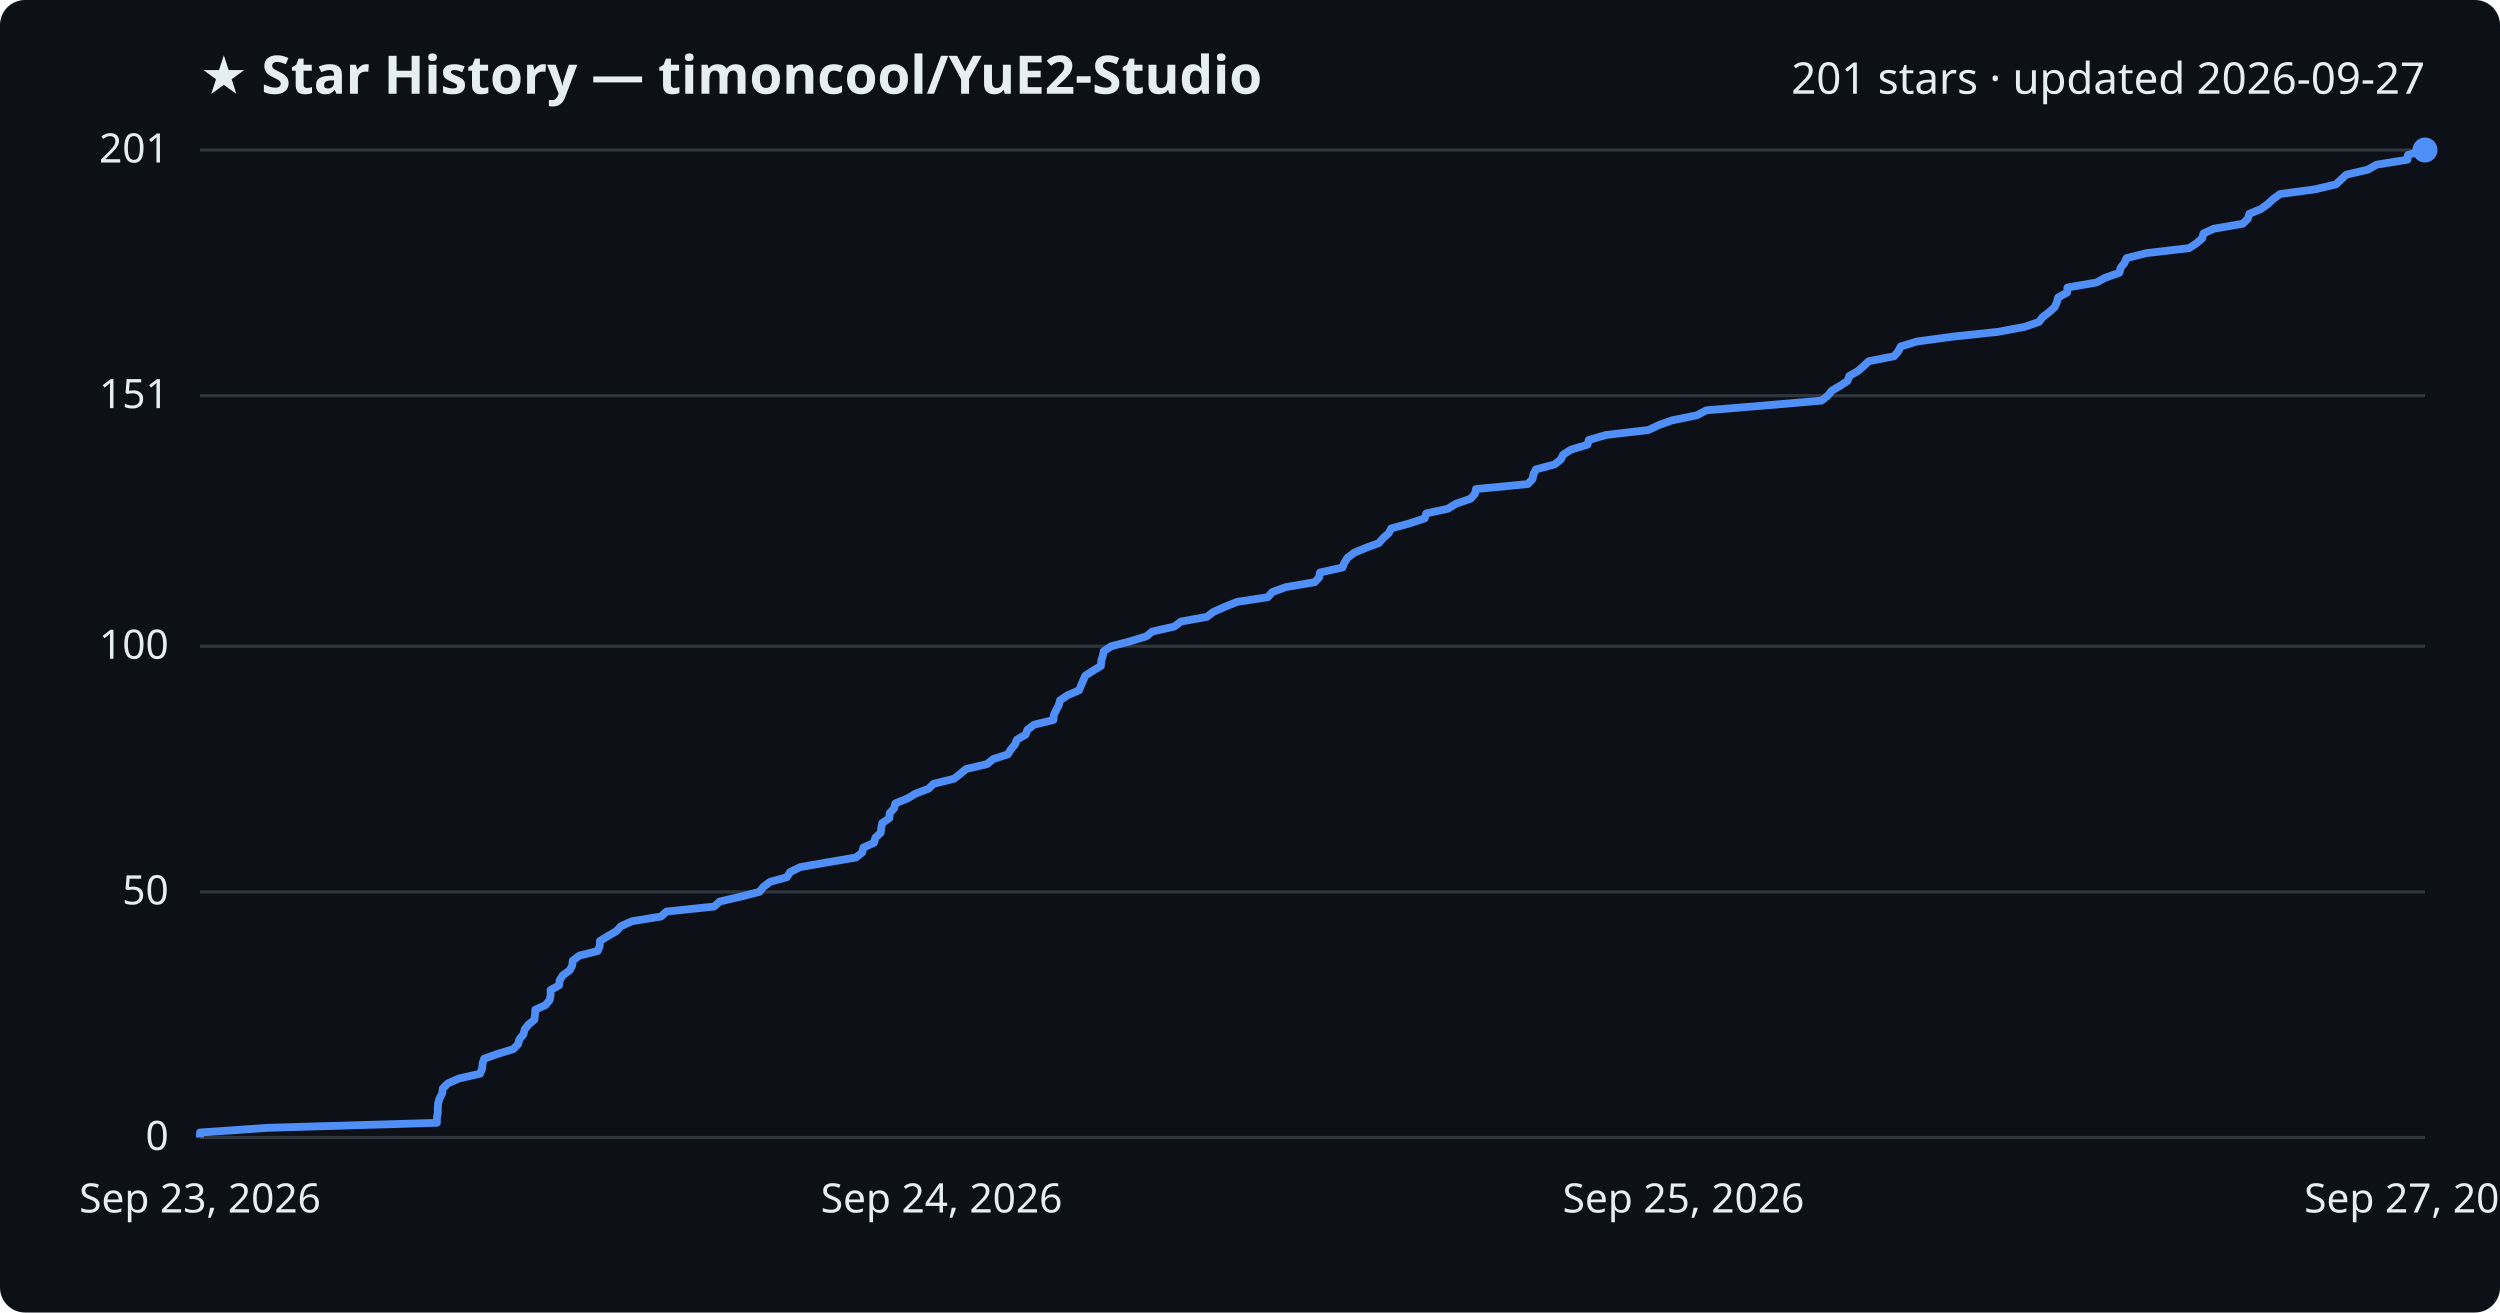
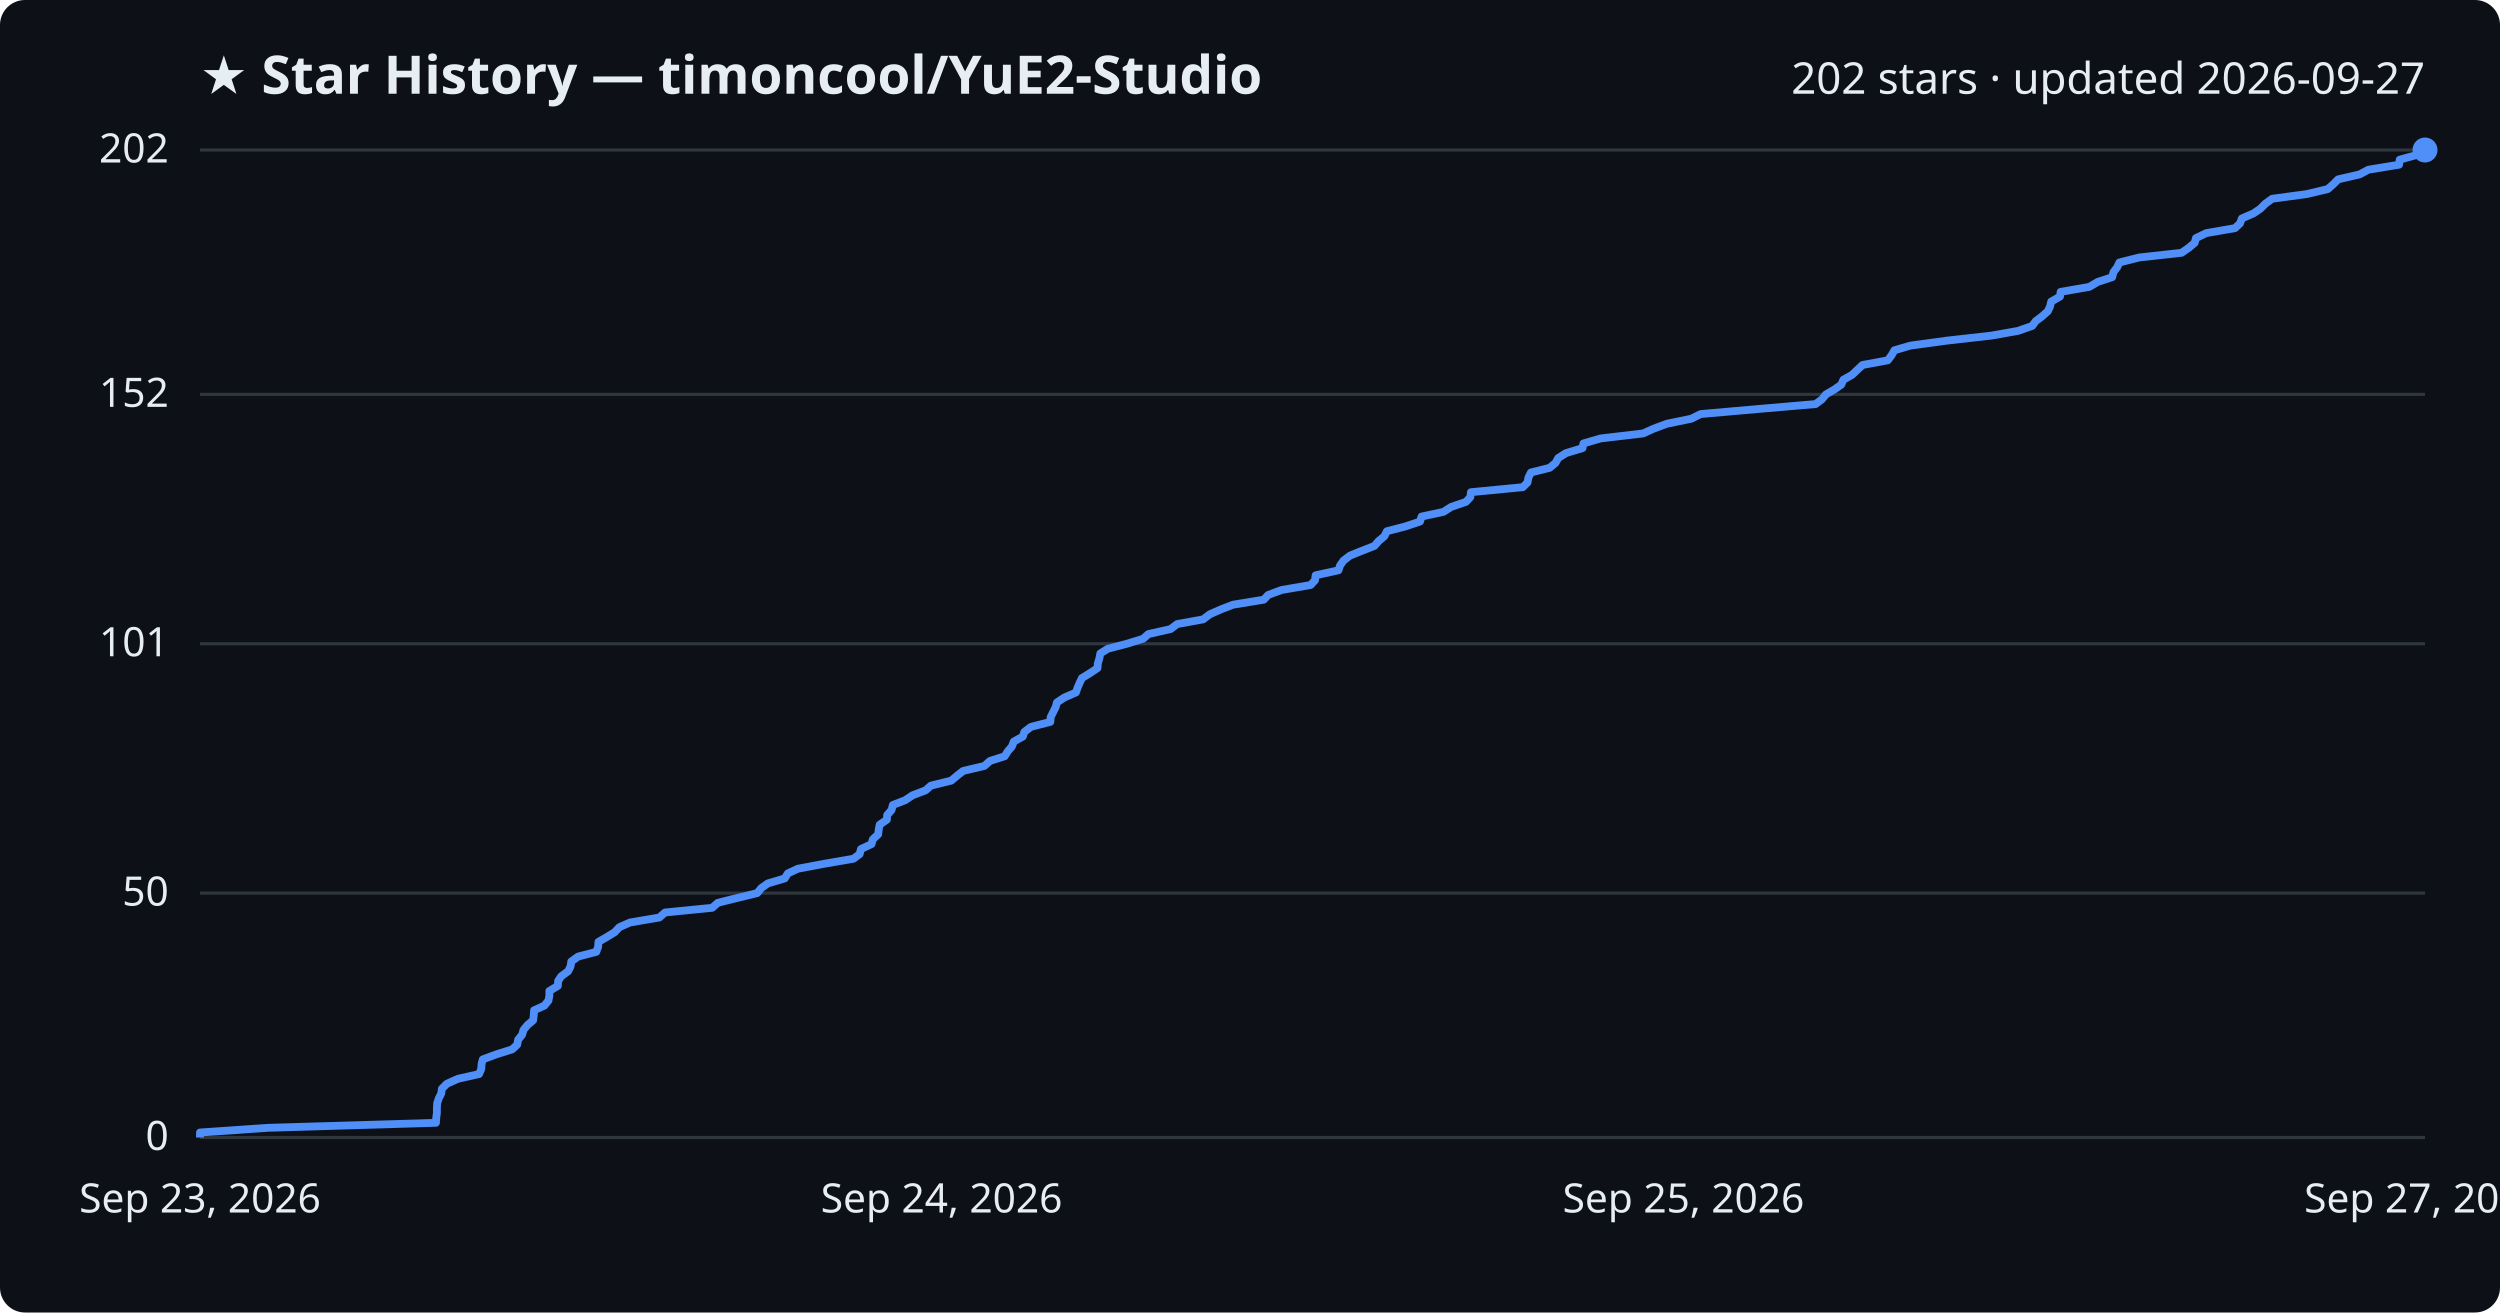
<svg xmlns="http://www.w3.org/2000/svg" viewBox="0 0 800 420" font-family="Segoe UI, sans-serif">
  <rect width="800" height="420" fill="#0d1117" rx="8" />
  <text x="64" y="30" fill="#e6edf3" font-size="17" font-weight="700">★ Star History — timoncool/YuE2-Studio</text>
-   <text x="776" y="30" fill="#e6edf3" font-size="14" text-anchor="end">201 stars · updated 2026-09-27</text>
+   <text x="776" y="30" fill="#e6edf3" font-size="14" text-anchor="end">202 stars · updated 2026-09-27</text>
  <line x1="64" y1="364.0" x2="776" y2="364.0" stroke="#30363d" stroke-width="1" />
  <text x="54" y="368.0" fill="#e6edf3" font-size="13" text-anchor="end">0</text>
-   <line x1="64" y1="285.4" x2="776" y2="285.4" stroke="#30363d" stroke-width="1" />
-   <text x="54" y="289.4" fill="#e6edf3" font-size="13" text-anchor="end">50</text>
-   <line x1="64" y1="206.8" x2="776" y2="206.8" stroke="#30363d" stroke-width="1" />
-   <text x="54" y="210.8" fill="#e6edf3" font-size="13" text-anchor="end">100</text>
-   <line x1="64" y1="126.6" x2="776" y2="126.6" stroke="#30363d" stroke-width="1" />
-   <text x="54" y="130.6" fill="#e6edf3" font-size="13" text-anchor="end">151</text>
+   <line x1="64" y1="285.8" x2="776" y2="285.8" stroke="#30363d" stroke-width="1" />
+   <text x="54" y="289.8" fill="#e6edf3" font-size="13" text-anchor="end">50</text>
+   <line x1="64" y1="206.0" x2="776" y2="206.0" stroke="#30363d" stroke-width="1" />
+   <text x="54" y="210.0" fill="#e6edf3" font-size="13" text-anchor="end">101</text>
+   <line x1="64" y1="126.2" x2="776" y2="126.2" stroke="#30363d" stroke-width="1" />
+   <text x="54" y="130.2" fill="#e6edf3" font-size="13" text-anchor="end">152</text>
  <line x1="64" y1="48.0" x2="776" y2="48.0" stroke="#30363d" stroke-width="1" />
-   <text x="54" y="52.0" fill="#e6edf3" font-size="13" text-anchor="end">201</text>
-   <path d="M64.0,364.0 L64.0,362.4 L85.8,360.9 L139.8,359.3 L139.8,357.7 L140.1,356.1 L140.1,354.6 L140.2,353.0 L140.7,351.4 L141.5,349.9 L141.7,348.3 L143.3,346.7 L146.9,345.1 L153.6,343.6 L154.3,342.0 L154.4,340.4 L154.9,338.8 L159.1,337.3 L164.3,335.7 L165.8,334.1 L166.2,332.6 L167.5,331.0 L167.9,329.4 L169.2,327.8 L171.0,326.3 L171.2,324.7 L171.3,323.1 L174.6,321.6 L175.9,320.0 L176.2,318.4 L176.2,316.8 L178.9,315.3 L179.1,313.7 L180.1,312.1 L182.3,310.5 L183.1,309.0 L183.3,307.4 L185.4,305.8 L191.3,304.3 L191.9,302.7 L192.0,301.1 L194.6,299.5 L197.2,298.0 L198.7,296.4 L202.2,294.8 L211.5,293.3 L213.3,291.7 L228.5,290.1 L230.3,288.5 L236.7,287.0 L243.0,285.4 L244.3,283.8 L246.4,282.2 L251.8,280.7 L252.8,279.1 L256.0,277.5 L264.5,276.0 L273.9,274.4 L275.9,272.8 L276.3,271.2 L279.7,269.7 L280.1,268.1 L281.8,266.5 L282.0,265.0 L282.3,263.4 L284.6,261.8 L284.7,260.2 L286.1,258.7 L286.5,257.1 L290.4,255.5 L292.9,254.0 L297.1,252.4 L298.8,250.8 L305.3,249.2 L307.2,247.7 L309.1,246.1 L315.9,244.5 L317.8,242.9 L322.5,241.4 L323.5,239.8 L324.8,238.2 L325.4,236.7 L328.2,235.1 L328.8,233.5 L330.9,231.9 L337.1,230.4 L337.2,228.8 L338.0,227.2 L338.8,225.7 L339.2,224.1 L341.6,222.5 L345.3,220.9 L345.9,219.4 L346.6,217.8 L347.3,216.2 L349.8,214.6 L352.3,213.1 L352.4,211.5 L352.9,209.9 L353.2,208.4 L355.6,206.8 L361.7,205.2 L366.9,203.6 L368.7,202.1 L375.8,200.5 L377.9,198.9 L386.2,197.4 L388.3,195.8 L391.9,194.2 L395.9,192.6 L405.7,191.1 L407.1,189.5 L411.4,187.9 L420.7,186.3 L422.1,184.8 L422.4,183.2 L429.6,181.6 L430.2,180.1 L431.2,178.5 L433.3,176.9 L437.1,175.3 L441.2,173.8 L442.6,172.2 L444.4,170.6 L445.2,169.1 L451.0,167.5 L455.9,165.9 L456.4,164.3 L463.3,162.8 L465.9,161.2 L470.6,159.6 L472.0,158.0 L472.3,156.5 L488.9,154.9 L490.4,153.3 L490.7,151.8 L491.5,150.2 L497.5,148.6 L499.5,147.0 L500.2,145.5 L502.7,143.9 L508.0,142.3 L508.4,140.8 L513.9,139.2 L527.5,137.6 L530.9,136.0 L535.1,134.5 L543.0,132.9 L546.0,131.3 L564.2,129.8 L582.9,128.2 L584.9,126.6 L586.2,125.0 L588.8,123.5 L591.2,121.9 L591.8,120.3 L594.6,118.7 L596.3,117.2 L598.0,115.6 L606.1,114.0 L607.4,112.5 L608.2,110.9 L613.3,109.3 L625.1,107.7 L639.3,106.2 L647.9,104.6 L652.5,103.0 L653.6,101.5 L655.7,99.9 L657.5,98.3 L658.2,96.7 L658.6,95.2 L661.5,93.6 L661.6,92.0 L670.9,90.4 L673.6,88.9 L678.2,87.3 L678.6,85.7 L679.8,84.2 L680.5,82.6 L686.9,81.0 L700.5,79.4 L702.8,77.9 L704.7,76.3 L705.1,74.7 L708.4,73.2 L717.7,71.6 L719.3,70.0 L719.8,68.4 L723.5,66.9 L725.7,65.3 L727.4,63.7 L729.6,62.1 L740.7,60.6 L747.5,59.0 L749.2,57.4 L750.8,55.9 L757.7,54.3 L760.5,52.7 L770.4,51.1 L770.5,49.6 L776.0,48.0 L776.0,48.0" fill="none" stroke="#4f8ff7" stroke-width="2.5" stroke-linejoin="round" />
+   <text x="54" y="52.0" fill="#e6edf3" font-size="13" text-anchor="end">202</text>
+   <path d="M64.0,364.0 L64.0,362.4 L85.8,360.9 L139.5,359.3 L139.6,357.7 L139.8,356.2 L139.8,354.6 L139.9,353.0 L140.4,351.5 L141.2,349.9 L141.4,348.4 L143.0,346.8 L146.6,345.2 L153.3,343.7 L154.0,342.1 L154.1,340.5 L154.5,339.0 L158.8,337.4 L163.9,335.8 L165.5,334.3 L165.8,332.7 L167.1,331.1 L167.5,329.6 L168.8,328.0 L170.6,326.5 L170.8,324.9 L170.9,323.3 L174.2,321.8 L175.5,320.2 L175.8,318.6 L175.8,317.1 L178.5,315.5 L178.6,313.9 L179.6,312.4 L181.8,310.8 L182.6,309.2 L182.8,307.7 L185.0,306.1 L190.8,304.6 L191.4,303.0 L191.5,301.4 L194.1,299.9 L196.7,298.3 L198.2,296.7 L201.6,295.2 L211.0,293.6 L212.8,292.0 L227.9,290.5 L229.7,288.9 L236.1,287.3 L242.3,285.8 L243.6,284.2 L245.7,282.7 L251.1,281.1 L252.1,279.5 L255.3,278.0 L263.8,276.4 L273.1,274.8 L275.1,273.3 L275.5,271.7 L278.9,270.1 L279.3,268.6 L281.0,267.0 L281.2,265.4 L281.5,263.9 L283.8,262.3 L283.9,260.8 L285.3,259.2 L285.7,257.6 L289.6,256.1 L292.0,254.5 L296.2,252.9 L297.9,251.4 L304.4,249.8 L306.3,248.2 L308.2,246.7 L315.0,245.1 L316.8,243.5 L321.5,242.0 L322.5,240.4 L323.8,238.9 L324.4,237.3 L327.3,235.7 L327.8,234.2 L329.9,232.6 L336.1,231.0 L336.2,229.5 L337.0,227.9 L337.8,226.3 L338.2,224.8 L340.6,223.2 L344.3,221.6 L344.8,220.1 L345.5,218.5 L346.2,217.0 L348.8,215.4 L351.2,213.8 L351.3,212.3 L351.8,210.7 L352.1,209.1 L354.5,207.6 L360.6,206.0 L365.8,204.4 L367.5,202.9 L374.6,201.3 L376.7,199.7 L385.0,198.2 L387.1,196.6 L390.7,195.0 L394.6,193.5 L404.4,191.9 L405.8,190.4 L410.1,188.8 L419.4,187.2 L420.8,185.7 L421.0,184.1 L428.3,182.5 L428.8,181.0 L429.9,179.4 L432.0,177.8 L435.7,176.3 L439.8,174.7 L441.2,173.1 L443.0,171.6 L443.8,170.0 L449.6,168.5 L454.4,166.9 L454.9,165.3 L461.9,163.8 L464.4,162.2 L469.1,160.6 L470.5,159.1 L470.7,157.5 L487.3,155.9 L488.8,154.4 L489.1,152.8 L489.9,151.2 L495.9,149.7 L497.8,148.1 L498.6,146.6 L501.1,145.0 L506.4,143.4 L506.7,141.9 L512.2,140.3 L525.8,138.7 L529.1,137.2 L533.4,135.6 L541.2,134.0 L544.2,132.5 L562.4,130.9 L581.0,129.3 L583.0,127.8 L584.3,126.2 L586.9,124.7 L589.2,123.1 L589.9,121.5 L592.6,120.0 L594.3,118.4 L596.0,116.8 L604.1,115.3 L605.3,113.7 L606.2,112.1 L611.3,110.6 L623.0,109.0 L637.2,107.4 L645.7,105.9 L650.3,104.3 L651.4,102.8 L653.5,101.2 L655.3,99.6 L656.0,98.1 L656.4,96.5 L659.2,94.9 L659.4,93.4 L668.6,91.8 L671.3,90.2 L675.9,88.7 L676.3,87.1 L677.5,85.5 L678.2,84.0 L684.5,82.4 L698.1,80.9 L700.4,79.3 L702.3,77.7 L702.7,76.2 L706.0,74.6 L715.2,73.0 L716.8,71.5 L717.4,69.9 L721.1,68.3 L723.3,66.8 L724.9,65.2 L727.1,63.6 L738.2,62.1 L744.9,60.5 L746.6,59.0 L748.2,57.4 L755.1,55.8 L757.9,54.3 L767.7,52.7 L767.9,51.1 L773.3,49.6 L776.0,48.0 L776.0,48.0" fill="none" stroke="#4f8ff7" stroke-width="2.5" stroke-linejoin="round" />
  <circle cx="776.0" cy="48.0" r="4" fill="#4f8ff7" />
  <text x="64.0" y="388" fill="#e6edf3" font-size="13" text-anchor="middle">Sep 23, 2026</text>
  <text x="301.3" y="388" fill="#e6edf3" font-size="13" text-anchor="middle">Sep 24, 2026</text>
  <text x="538.7" y="388" fill="#e6edf3" font-size="13" text-anchor="middle">Sep 25, 2026</text>
  <text x="776.0" y="388" fill="#e6edf3" font-size="13" text-anchor="middle">Sep 27, 2026</text>
</svg>
